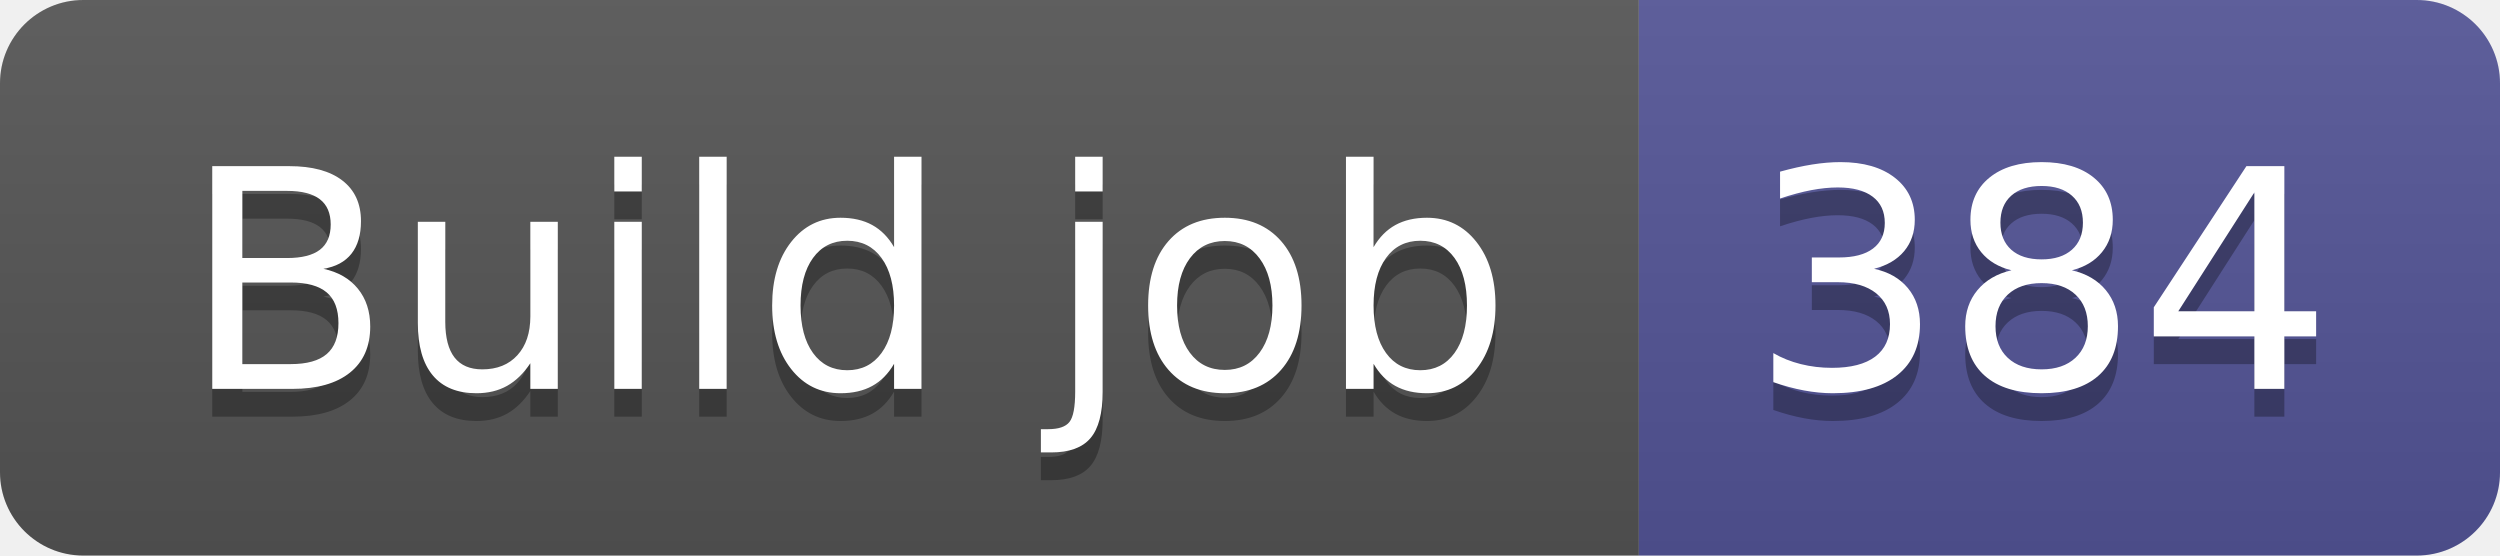
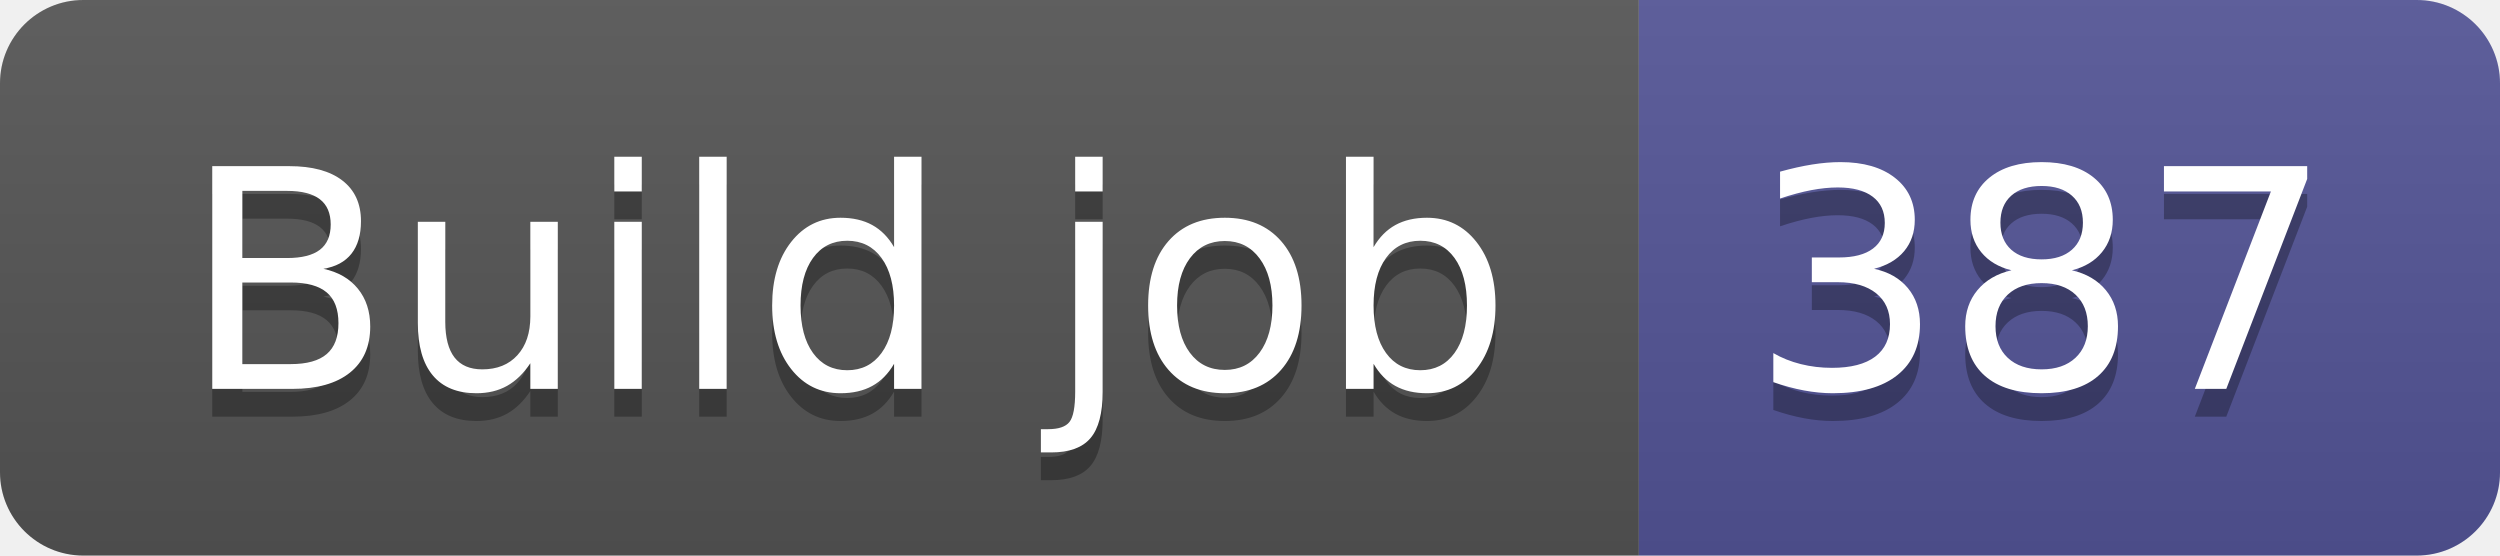
- <svg xmlns="http://www.w3.org/2000/svg" width="90" height="20" role="img" aria-label="Build job: 384">
+ <svg xmlns="http://www.w3.org/2000/svg" width="90" height="20" role="img" aria-label="Build job: 387">
  <linearGradient id="s" x2="0" y2="100%">
    <stop offset="0" stop-color="#bbb" stop-opacity=".1" />
    <stop offset="1" stop-opacity=".1" />
  </linearGradient>
  <clipPath id="r">
    <rect width="90" height="20" rx="3" fill="#fff" />
  </clipPath>
  <g clip-path="url(#r)">
    <rect width="59" height="20" fill="#555" />
    <rect x="59" width="31" height="20" fill="#535597" />
    <rect width="90" height="20" fill="url(#s)" />
  </g>
  <g fill="#fff" text-anchor="middle" font-family="Verdana,Geneva,DejaVu Sans,sans-serif" text-rendering="geometricPrecision" font-size="110">
    <text aria-hidden="true" x="305" y="150" fill="#010101" fill-opacity=".3" transform="scale(.1)" textLength="490">Build job</text>
    <text x="305" y="140" transform="scale(.1)" fill="#fff" textLength="490">Build job</text>
-     <text aria-hidden="true" x="735" y="150" fill="#010101" fill-opacity=".3" transform="scale(.1)" textLength="210">384</text>
-     <text x="735" y="140" transform="scale(.1)" fill="#fff" textLength="210">384</text>
+     <text aria-hidden="true" x="735" y="150" fill="#010101" fill-opacity=".3" transform="scale(.1)" textLength="210">387</text>
+     <text x="735" y="140" transform="scale(.1)" fill="#fff" textLength="210">387</text>
  </g>
</svg>
